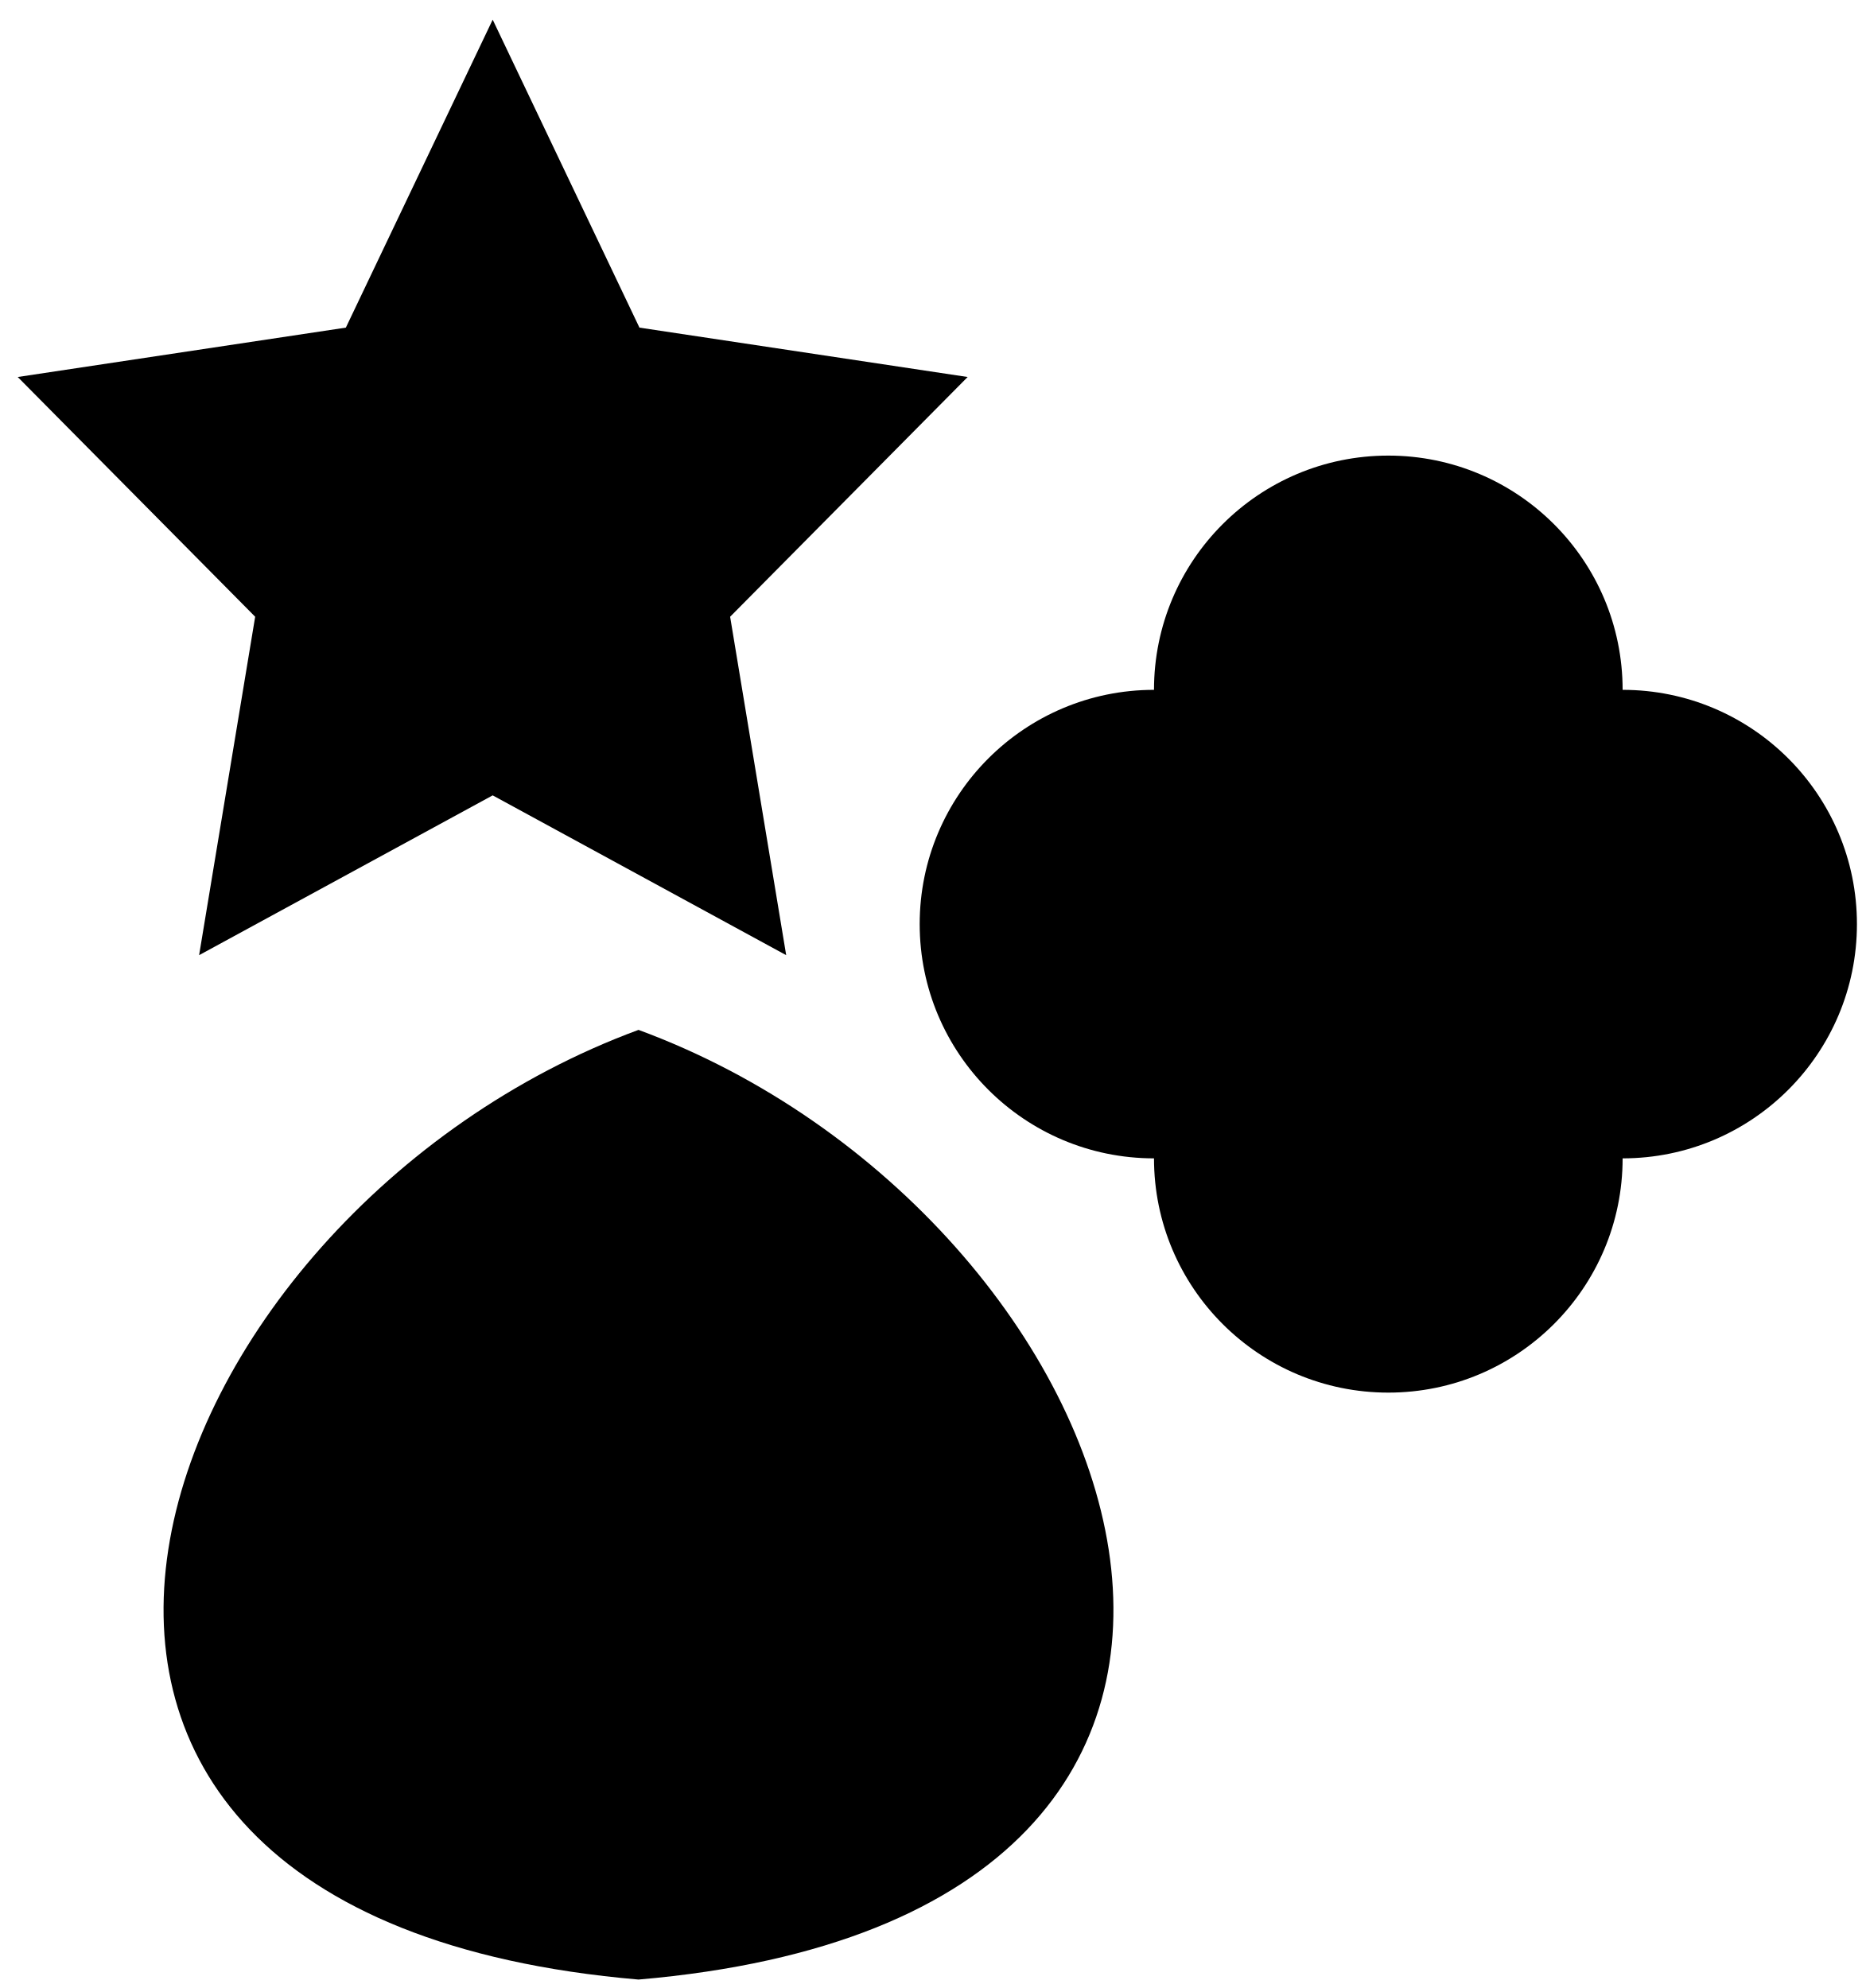
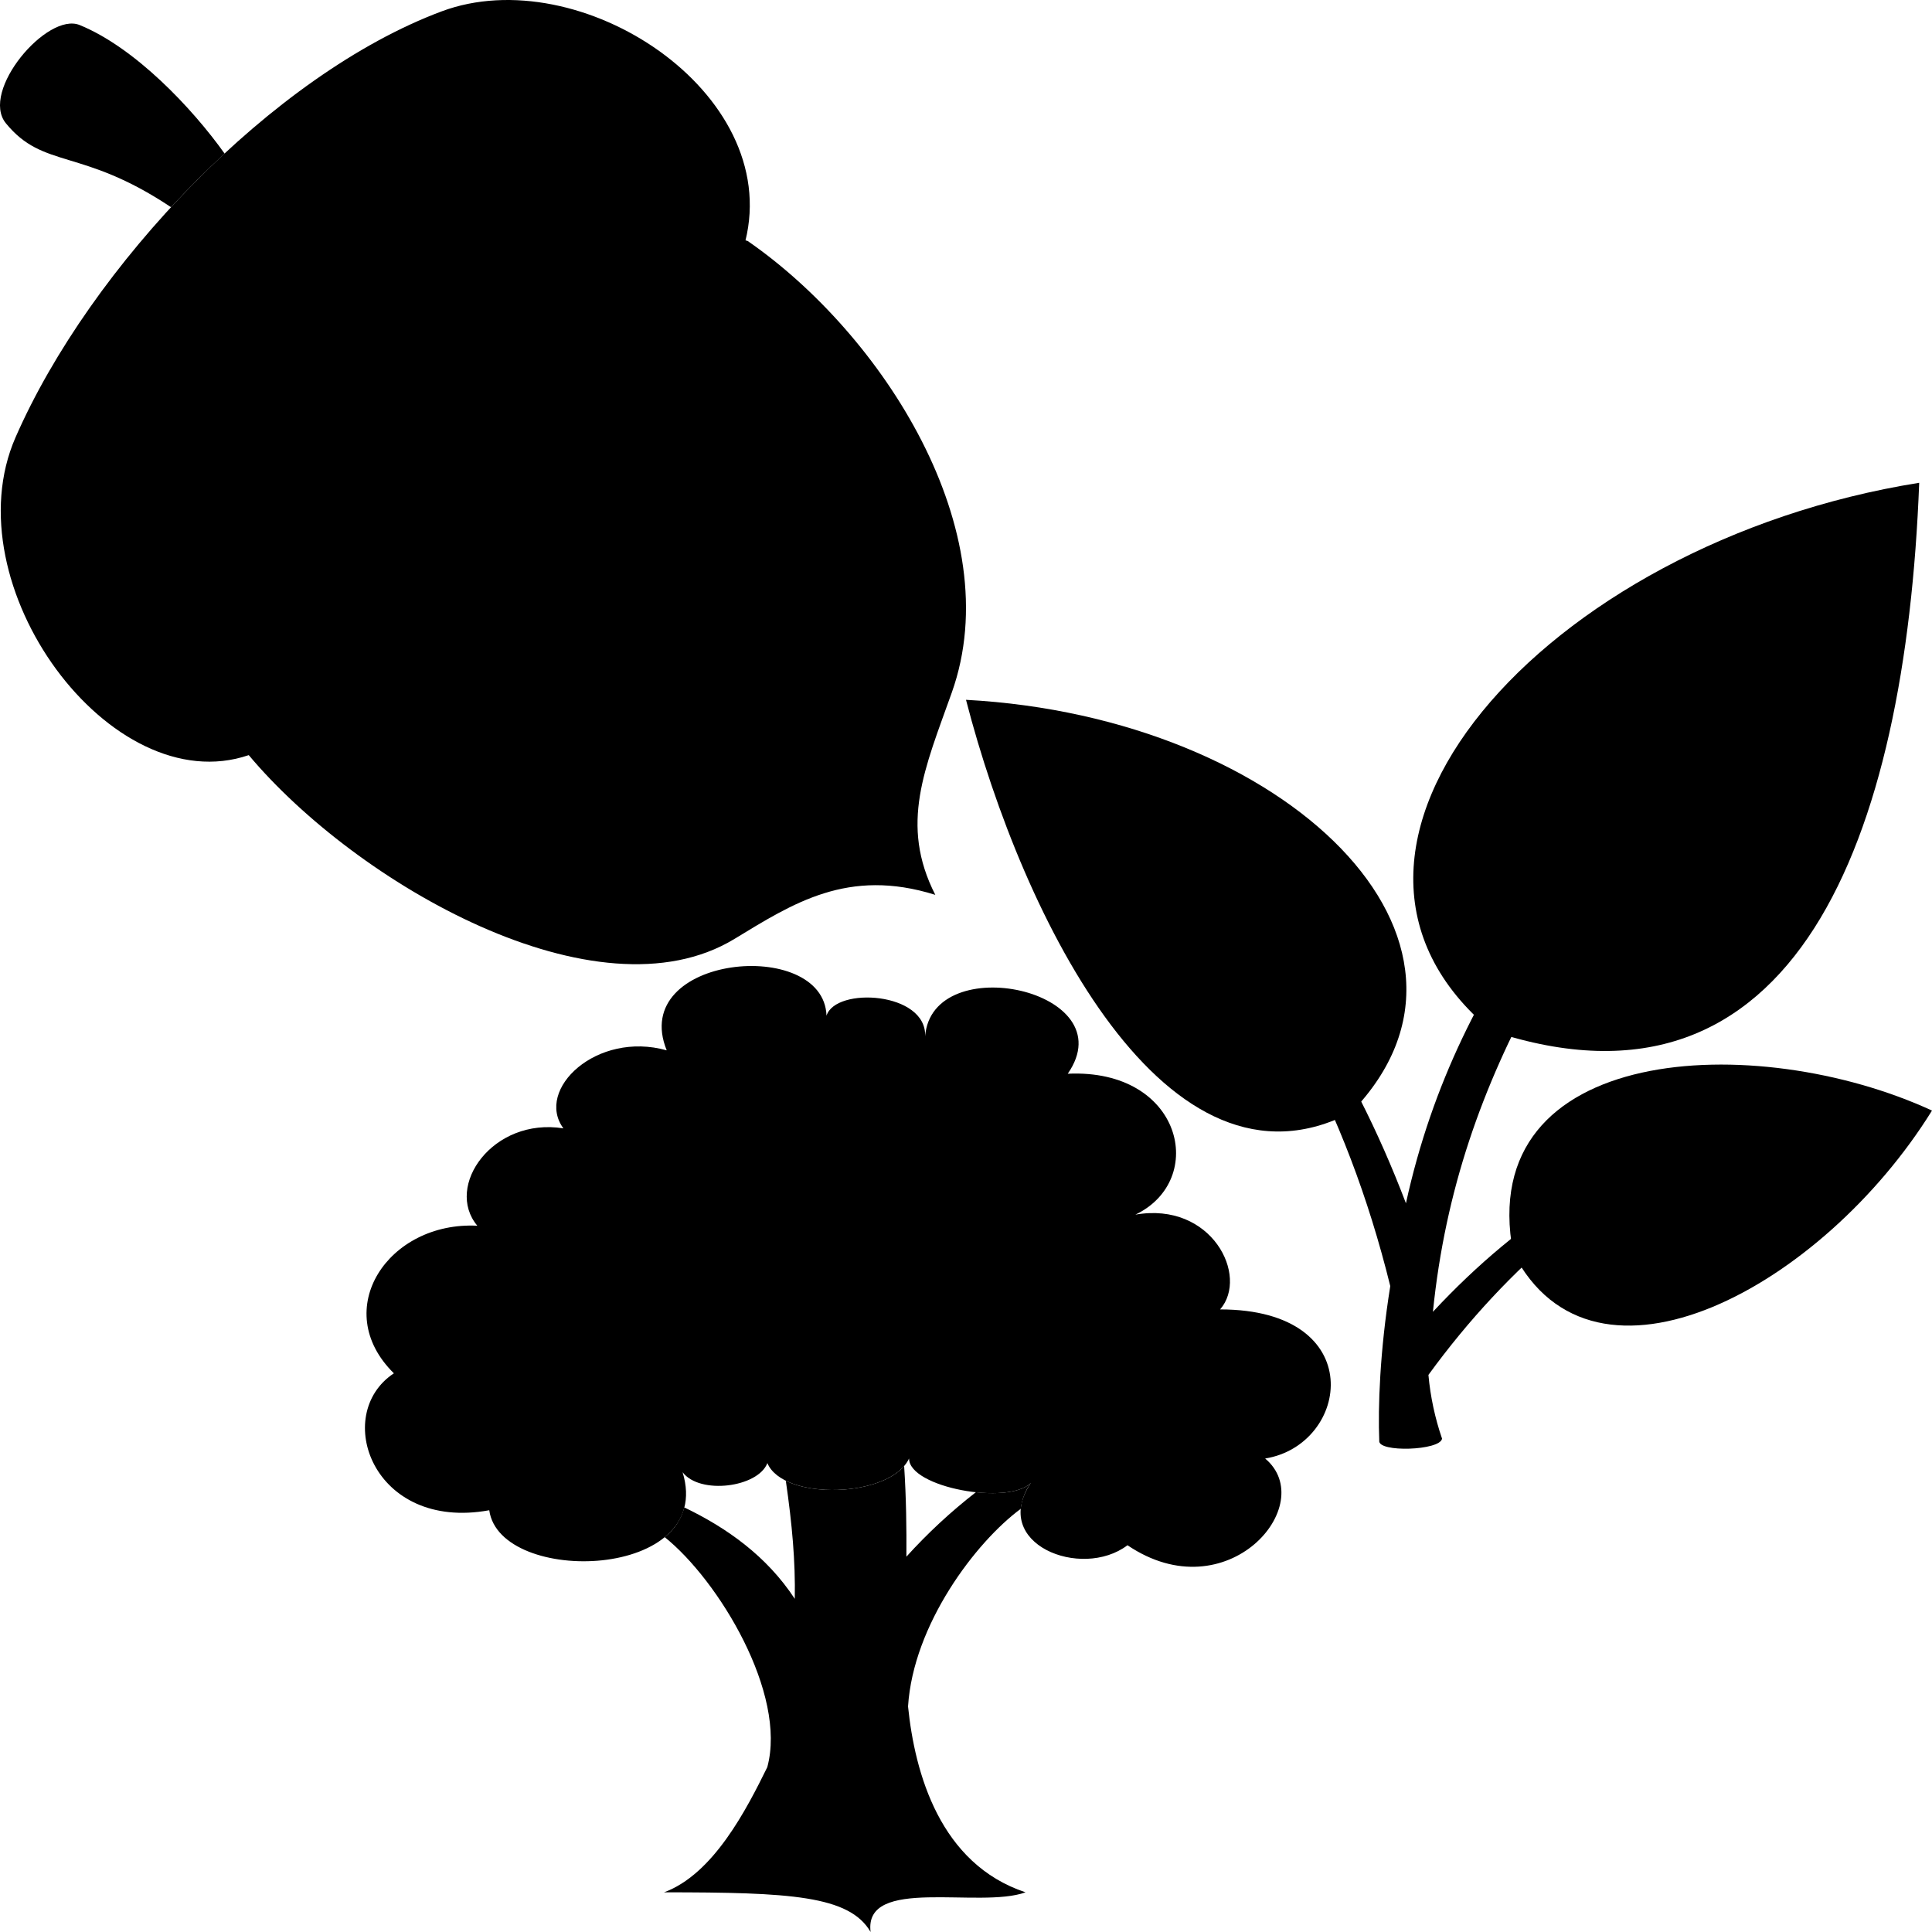
- <svg viewBox="0 0 220.92 235.5">
-   <path class="observation" d="M75.62,234.5c-89.33-7.67-59.17-90.67,0-112.5C134.79,143.83,164.94,226.83,75.62,234.5Z" />
-   <path class="backstory" d="M192.17,81.72a27.75,27.75,0,0,0-55.5,0,27.75,27.75,0,1,0,0,55.5,27.75,27.75,0,0,0,55.5,0,27.75,27.75,0,0,0,0-55.5Z" />
-   <polygon class="narrative" points="58.35 2.33 75.73 38.81 114.6 44.66 86.47 73.06 93.11 113.15 58.35 94.22 23.58 113.15 30.22 73.06 2.1 44.66 40.96 38.81 58.35 2.33" />
+ <svg viewBox="0 0 800 800">
+   <g class="afterword">
+     <path class="medium" d="M376,706.61c2.14-33.89,28-68.06,46.67-81.84a23.08,23.08,0,0,1,4.2-10.75c-3.86,3.92-13.19,4.91-22.79,3.88a225.31,225.31,0,0,0-28.76,26.68c.07-11.64-.06-24.15-.93-37.54-9,10.56-35.32,12.85-49,6.1,2.61,18.06,4,33.33,3.71,48.9-11.6-17.69-28.18-29.43-45.74-37.84a23.33,23.33,0,0,1-8.13,12.29c22.45,18,50.7,64.9,42.49,95.25-8.53,17.34-22.3,44.33-42.77,51.83,52.13,0,76.78,1.31,85.55,16.43-3-23.28,45-9.49,64.16-16.43C389.23,771.8,378.82,734.29,376,706.61Z" />
+     <path class="light" d="M383.08,429.14c.71-18.47-37.09-20.64-40.84-8.56-1.14-32.86-82.16-25.12-66.17,14.34-29-8.14-54.62,16.18-42.78,32.31-29.19-4.68-49.35,23.94-35.64,40.32-36.74-1.89-61.42,34.65-34.55,61.11-25.77,17-8.77,65.52,39.49,56.7,4.38,31.5,93.77,29,80.06-15.75,7.13,9.45,31.26,6.3,35.1-3.78,6.58,15.75,51,14.49,58.67-1.89,0,12,41.13,19.53,50.45,10.08-17,25.2,20.84,40.32,40,25.83,41.29,27.94,79.65-16.93,57-35.91,35.09-5.67,43.32-61.74-18.65-61.74,12.07-13.86-3.49-44.78-35.09-39.24,30-14.32,19.5-60.56-28-58.35C466.19,409.92,385.82,392.87,383.08,429.14Z" />
+   </g>
+   <g class="narrative">
+     <g class="light">
+       <path d="M794.7,199.91c-5.64,147.63-51.34,268.58-176.93,227C527,352,638.86,224.79,794.7,199.91Z" />
+       <path d="M400,289.78c133,7.15,227.9,100.14,159.61,170.78C483.33,500.64,423.65,381.22,400,289.78Z" />
+       <path d="M626.56,518.74C610.15,431.92,727.23,426.32,800,459.86,754.85,532.7,660.09,584.48,626.56,518.74Z" />
+     </g>
+     <path class="medium" d="M711.62,468.83c-40.34,10.08-81.13,34.44-118.28,74.37C603.62,442,654.49,372.76,725,280.08c-58.54,56.56-121,118.26-142.83,218.17C559.32,438.19,526,386.64,480.82,352.77c44,48.23,76.55,105.56,94.86,179.77-4.36,27.13-5.11,50.36-4.56,64-.72,5,25.29,4.13,26-.83a112.7,112.7,0,0,1-5.64-26.39C624.88,523.44,665.57,490.25,711.62,468.83Z" />
+   </g>
+   <g class="backstory">
+     <path class="medium" d="M308.63,99.83C324,38.17,240.11-16.67,182.86,4.71,113,30.8,37.46,110.13,6.42,181.13-20.3,242.24,45.9,332.18,103,312.68Z" />
+     <g class="light">
+       <path d="M103,312.68C76.4,231,246.06,79.72,309.6,99.79c55.75,38.54,108.34,120.11,84.51,187-11.16,31.37-21.75,54.52-6.82,83.75-36.22-11.36-59,3.58-83.21,18.27C247.25,423.27,147.63,365.89,103,312.68Z" />
+       <path d="M70.82,85.8C77.93,78.1,85.33,70.67,93,63.59,79.55,44.71,55.87,19.71,33,10.37,19.52,4.85-8.39,37.77,2.44,51.05,18.08,70.21,33.71,61,70.82,85.8Z" />
+     </g>
+     <g class="dark">
+       <path d="M97.2,59.7c38.51-12.46,146.73,5.56,178,41.72C222.27,67.59,160,57.17,97.2,59.7Z" />
+       <path d="M20.44,153.49c32.21-22,135.14-24,176-6.7C130.56,133.81,67,138.11,20.44,153.49Z" />
+       <path d="M128.74,219.43c-39.29-6.86-107.21,7.32-124.56,19.68C36.65,228,79.65,221.38,128.74,219.43Z" />
+       <path d="M224.24,126.35C214.13,94,219.64,20.74,233.17,2.84,222,38.53,221.84,80.76,224.24,126.35Z" />
+       <path d="M154.39,186.87C134.84,147.52,129,55.63,146.63,22.55,136.45,66.63,138.38,130.5,154.39,186.87Z" />
+       <path d="M102.36,275.61c-36.51-38.47-49.67-132.7-41.1-179.1C61.74,160,69,224.1,102.36,275.61Z" />
+     </g>
+   </g>
</svg>
